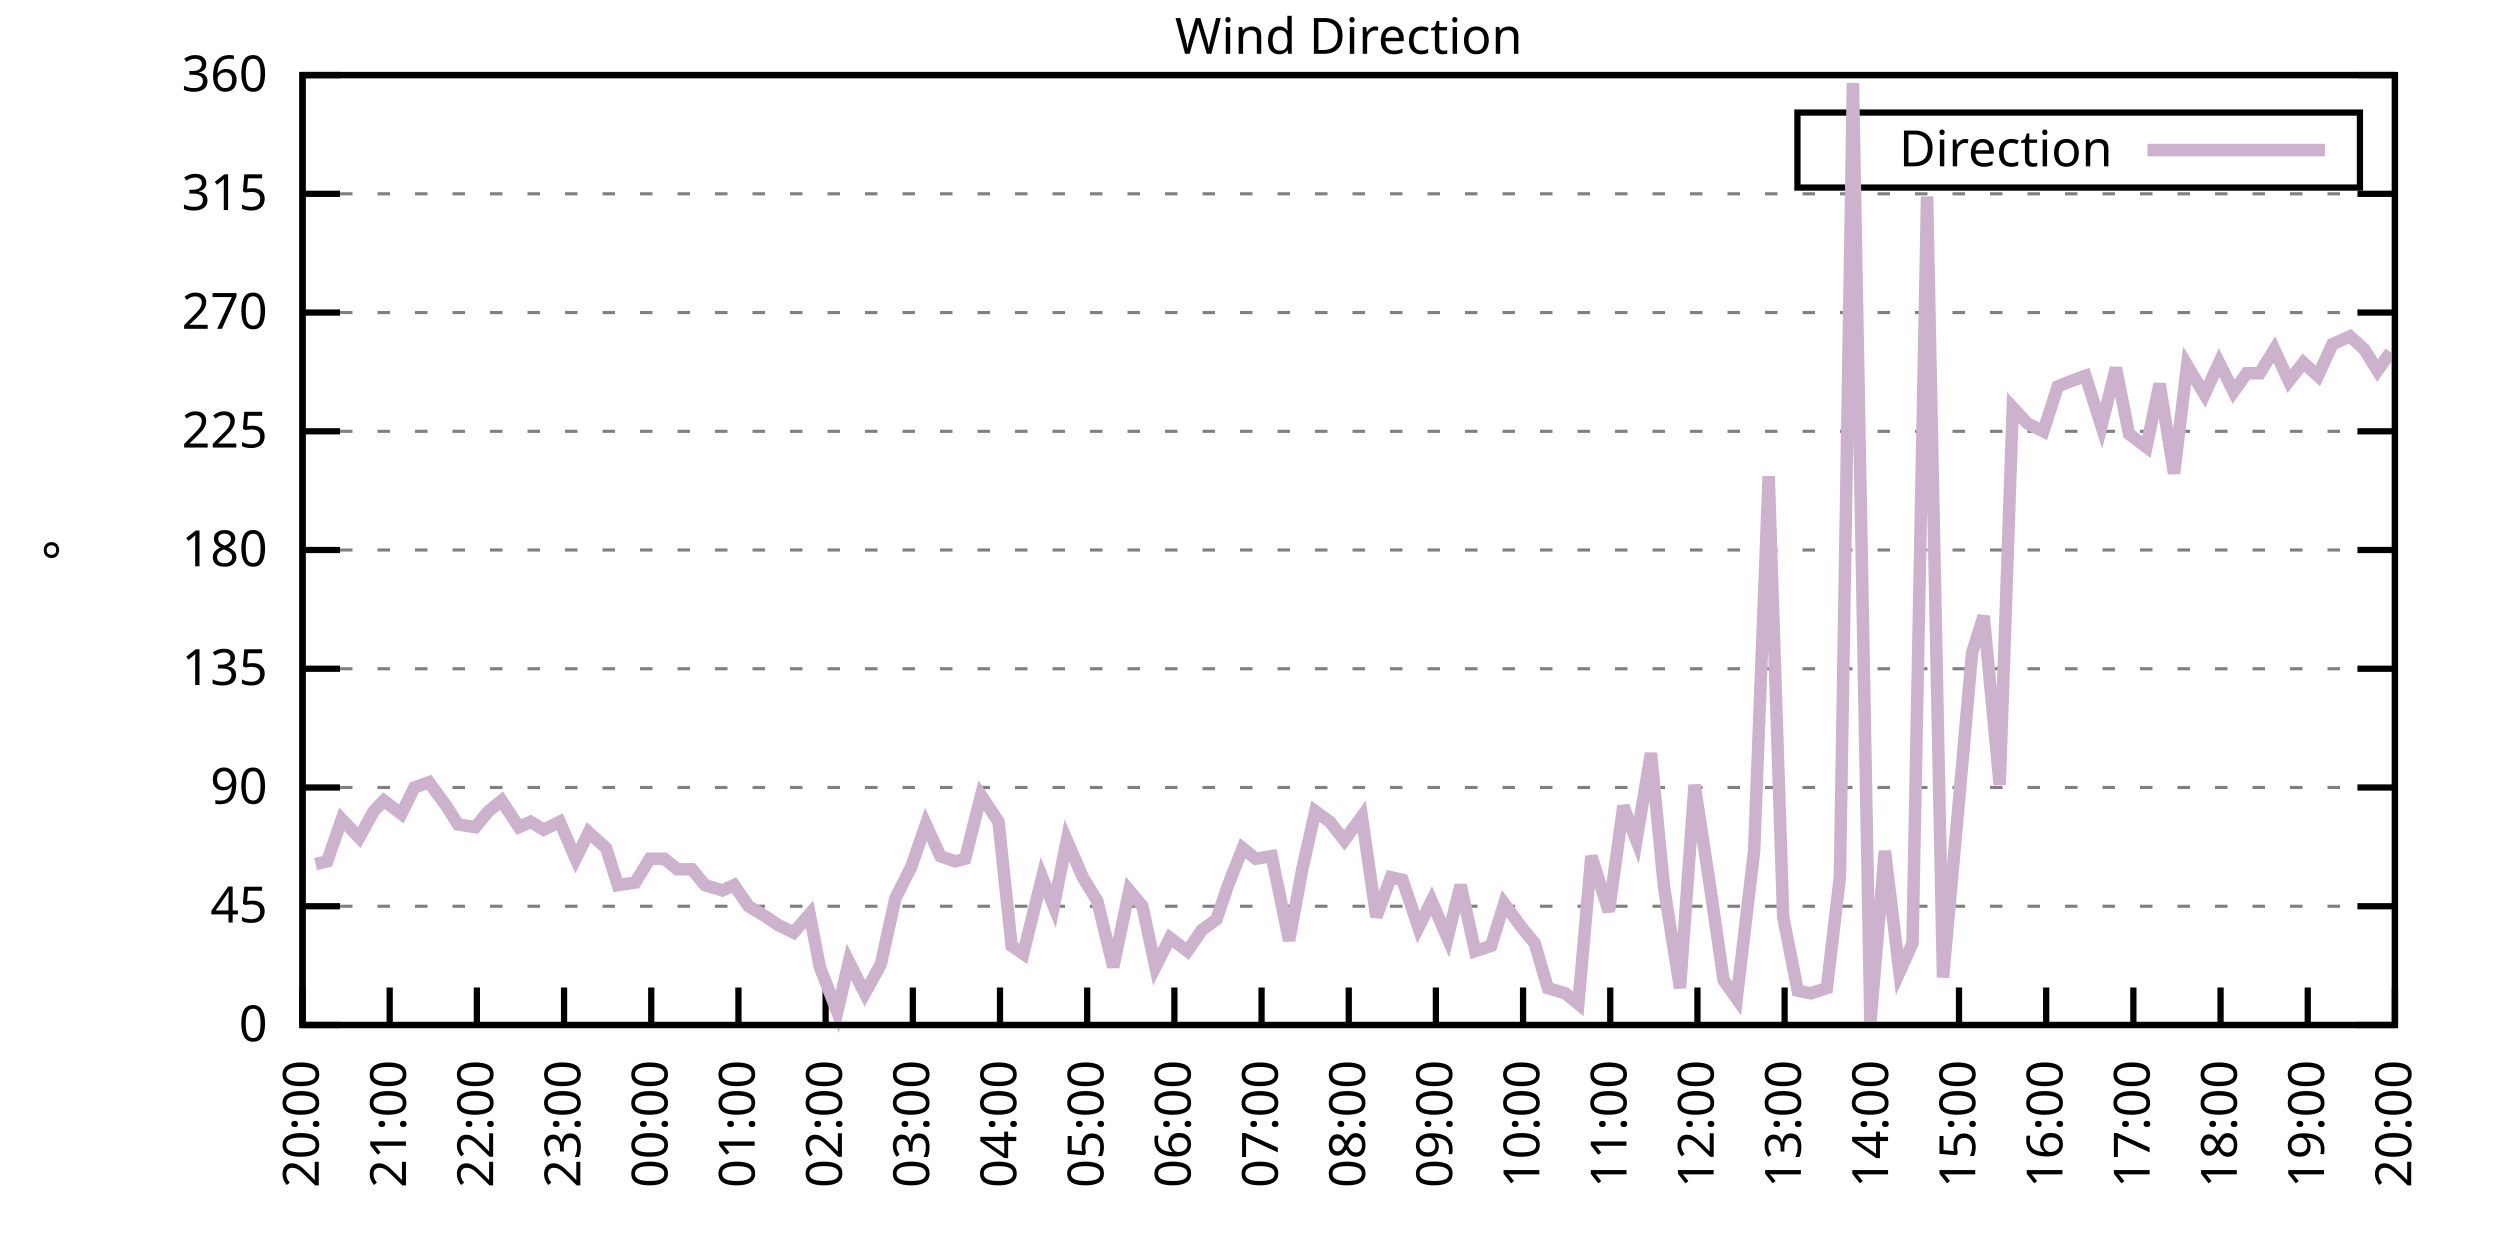
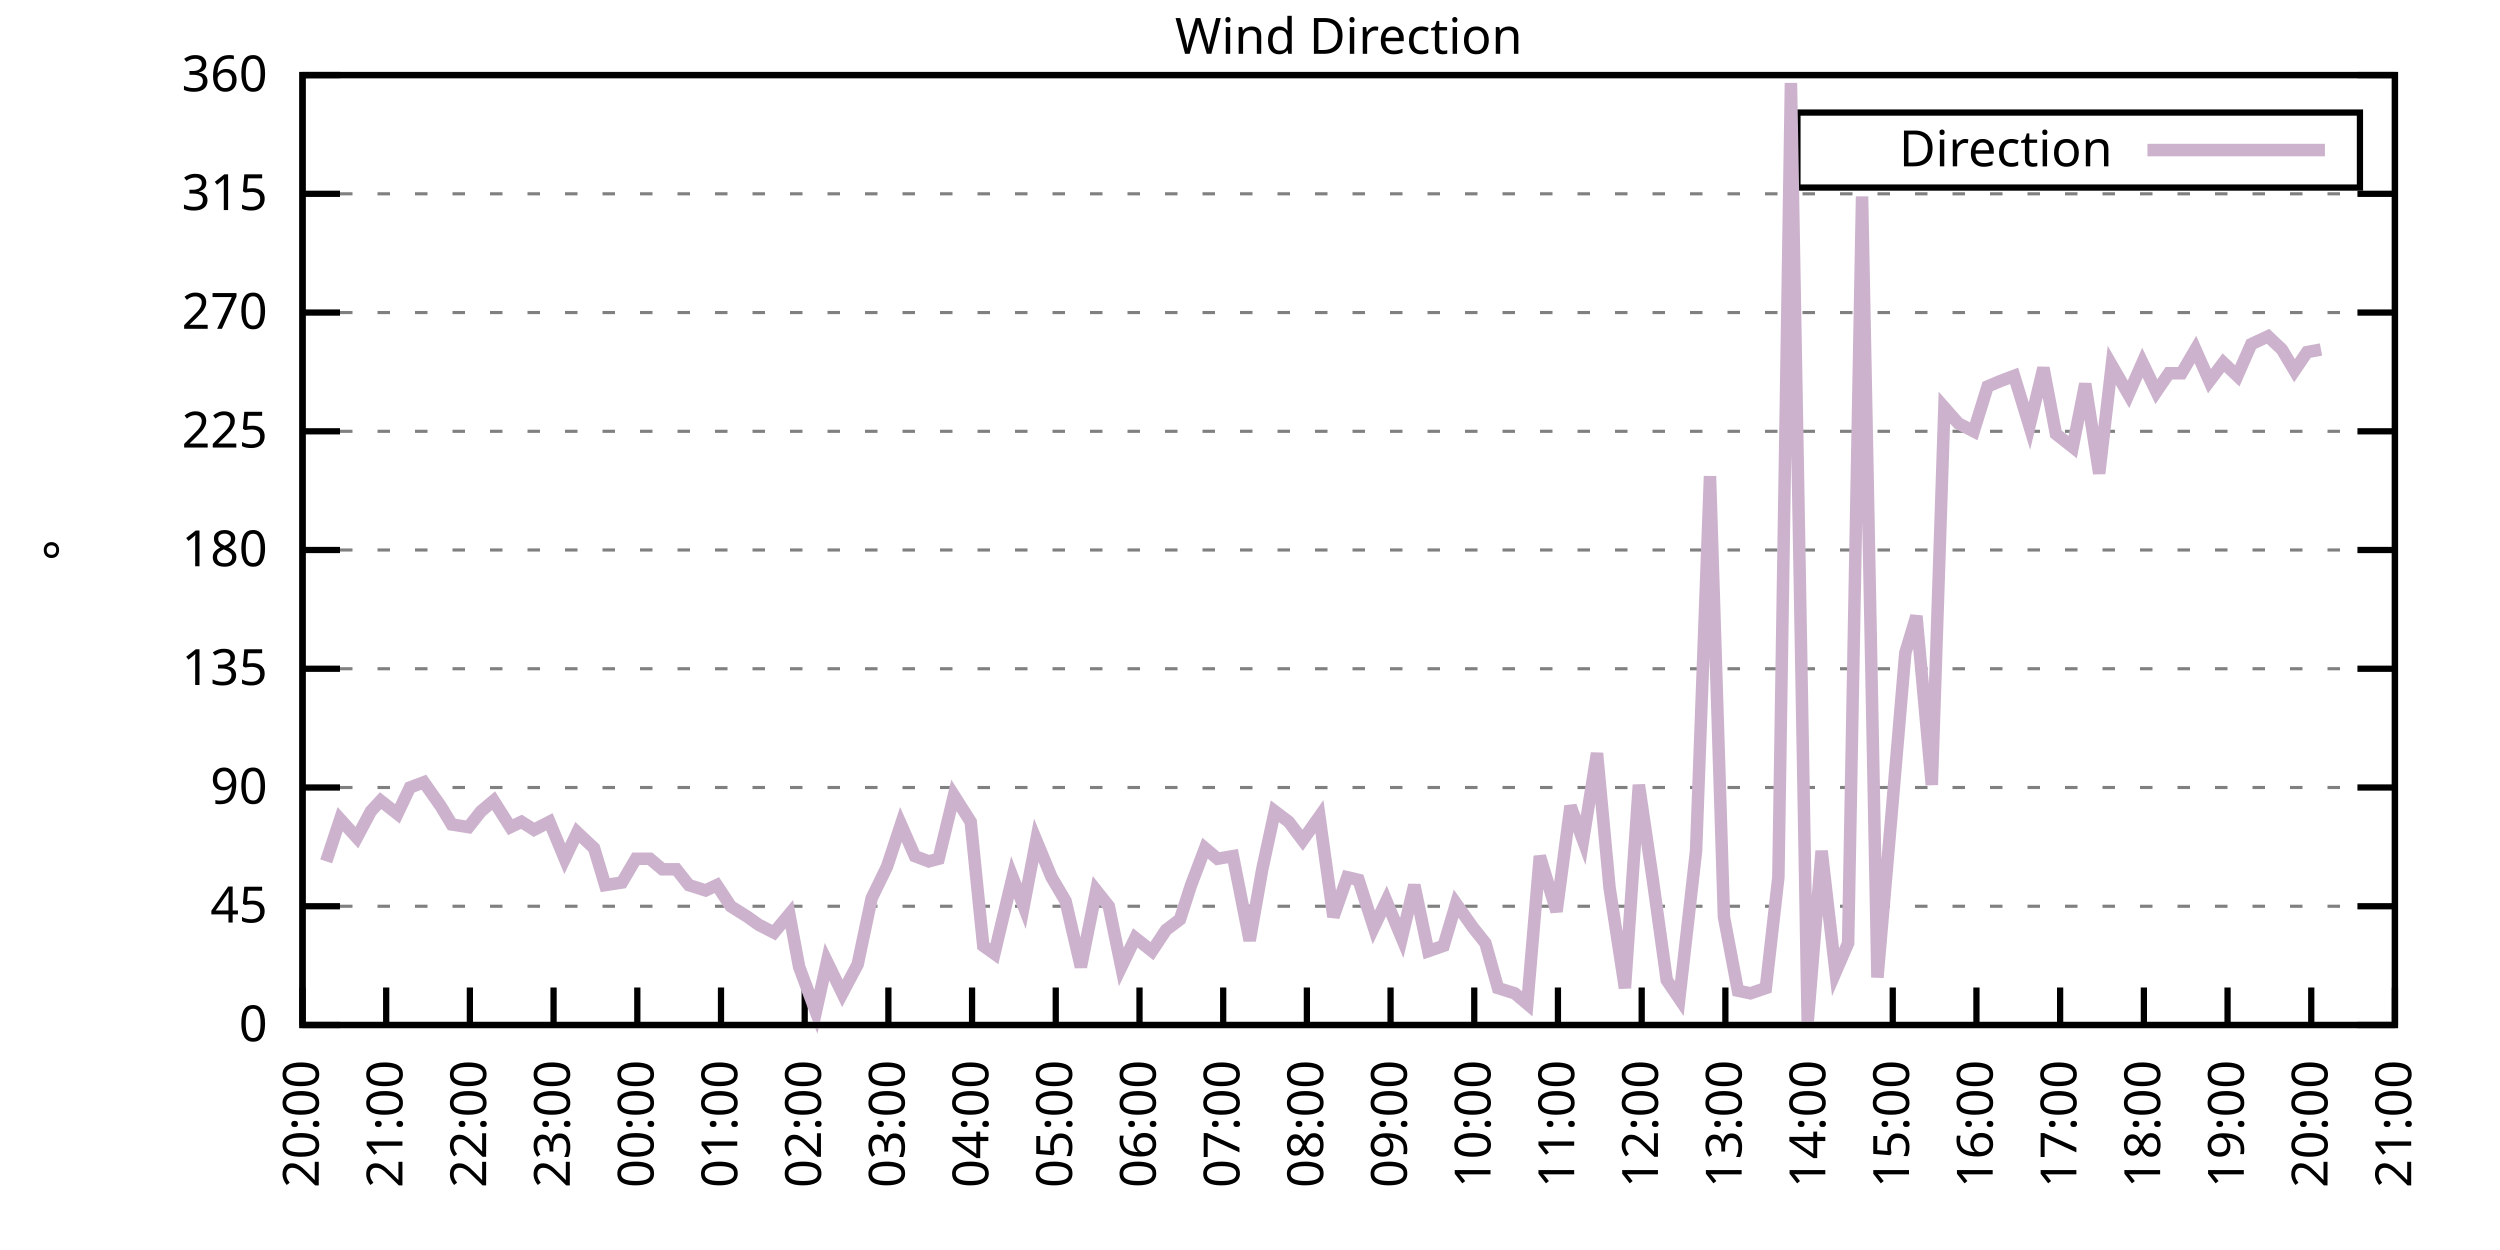
<svg xmlns="http://www.w3.org/2000/svg" xmlns:xlink="http://www.w3.org/1999/xlink" width="400" height="200" viewBox="0 0 400 200">
  <g id="gnuplot_canvas">
    <rect x="0" y="0" width="400" height="200" fill="none" />
    <defs>
      <circle id="gpDot" r="0.5" stroke-width="0.5" stroke="currentColor" />
      <path id="gpPt0" stroke-width="0.333" stroke="currentColor" d="M-1,0 h2 M0,-1 v2" />
      <path id="gpPt1" stroke-width="0.333" stroke="currentColor" d="M-1,-1 L1,1 M1,-1 L-1,1" />
      <path id="gpPt2" stroke-width="0.333" stroke="currentColor" d="M-1,0 L1,0 M0,-1 L0,1 M-1,-1 L1,1 M-1,1 L1,-1" />
      <rect id="gpPt3" stroke-width="0.333" stroke="currentColor" x="-1" y="-1" width="2" height="2" />
      <rect id="gpPt4" stroke-width="0.333" stroke="currentColor" fill="currentColor" x="-1" y="-1" width="2" height="2" />
      <circle id="gpPt5" stroke-width="0.333" stroke="currentColor" cx="0" cy="0" r="1" />
      <use xlink:href="#gpPt5" id="gpPt6" fill="currentColor" stroke="none" />
      <path id="gpPt7" stroke-width="0.333" stroke="currentColor" d="M0,-1.33 L-1.33,0.67 L1.33,0.67 z" />
      <use xlink:href="#gpPt7" id="gpPt8" fill="currentColor" stroke="none" />
      <use xlink:href="#gpPt7" id="gpPt9" stroke="currentColor" transform="rotate(180)" />
      <use xlink:href="#gpPt9" id="gpPt10" fill="currentColor" stroke="none" />
      <use xlink:href="#gpPt3" id="gpPt11" stroke="currentColor" transform="rotate(45)" />
      <use xlink:href="#gpPt11" id="gpPt12" fill="currentColor" stroke="none" />
      <path id="gpPt13" stroke-width="0.333" stroke="currentColor" d="M0,1.330 L1.265,0.411 L0.782,-1.067 L-0.782,-1.076 L-1.265,0.411 z" />
      <use xlink:href="#gpPt13" id="gpPt14" fill="currentColor" stroke="none" />
      <filter id="textbox" filterUnits="objectBoundingBox" x="0" y="0" height="1" width="1">
        <feFlood flood-color="white" flood-opacity="1" result="bgnd" />
        <feComposite in="SourceGraphic" in2="bgnd" operator="atop" />
      </filter>
      <filter id="greybox" filterUnits="objectBoundingBox" x="0" y="0" height="1" width="1">
        <feFlood flood-color="lightgrey" flood-opacity="1" result="grey" />
        <feComposite in="SourceGraphic" in2="grey" operator="atop" />
      </filter>
    </defs>
    <g fill="none" color="white" stroke="currentColor" stroke-width="1.00" stroke-linecap="butt" stroke-linejoin="miter">
</g>
    <g fill="none" color="black" stroke="currentColor" stroke-width="1.00" stroke-linecap="butt" stroke-linejoin="miter">
      <g stroke="none" shape-rendering="crispEdges">
        <polygon fill="rgb(255, 255, 255)" points="48.40,164.00 383.18,164.00 383.18,12.02 48.40,12.02 " />
      </g>
    </g>
    <g fill="none" color="black" stroke="currentColor" stroke-width="1.00" stroke-linecap="butt" stroke-linejoin="miter">
</g>
    <g fill="none" color="black" stroke="black" stroke-width="0.50" stroke-linecap="butt" stroke-linejoin="miter">
</g>
    <g fill="none" color="gray" stroke="currentColor" stroke-width="0.50" stroke-linecap="butt" stroke-linejoin="miter">
      <path stroke="gray" stroke-dasharray="2,4" class="gridline" d="M48.40,164.00 L383.19,164.00  " />
    </g>
    <g fill="none" color="gray" stroke="gray" stroke-width="1.00" stroke-linecap="butt" stroke-linejoin="miter">
</g>
    <g fill="none" color="black" stroke="currentColor" stroke-width="1.00" stroke-linecap="butt" stroke-linejoin="miter">
      <path stroke="black" d="M48.40,164.00 L54.40,164.00 M383.19,164.00 L377.19,164.00  " />
      <g transform="translate(42.80,166.60)" stroke="none" fill="black" font-family="Sans" font-size="8.00" text-anchor="end">
        <text>
          <tspan font-family="Sans"> 0</tspan>
        </text>
      </g>
    </g>
    <g fill="none" color="black" stroke="currentColor" stroke-width="1.00" stroke-linecap="butt" stroke-linejoin="miter">
</g>
    <g fill="none" color="black" stroke="black" stroke-width="0.50" stroke-linecap="butt" stroke-linejoin="miter">
</g>
    <g fill="none" color="gray" stroke="currentColor" stroke-width="0.50" stroke-linecap="butt" stroke-linejoin="miter">
      <path stroke="gray" stroke-dasharray="2,4" class="gridline" d="M48.40,145.00 L383.19,145.00  " />
    </g>
    <g fill="none" color="gray" stroke="gray" stroke-width="1.00" stroke-linecap="butt" stroke-linejoin="miter">
</g>
    <g fill="none" color="black" stroke="currentColor" stroke-width="1.00" stroke-linecap="butt" stroke-linejoin="miter">
      <path stroke="black" d="M48.40,145.00 L54.40,145.00 M383.19,145.00 L377.19,145.00  " />
      <g transform="translate(42.80,147.60)" stroke="none" fill="black" font-family="Sans" font-size="8.00" text-anchor="end">
        <text>
          <tspan font-family="Sans"> 45</tspan>
        </text>
      </g>
    </g>
    <g fill="none" color="black" stroke="currentColor" stroke-width="1.00" stroke-linecap="butt" stroke-linejoin="miter">
</g>
    <g fill="none" color="black" stroke="black" stroke-width="0.50" stroke-linecap="butt" stroke-linejoin="miter">
</g>
    <g fill="none" color="gray" stroke="currentColor" stroke-width="0.50" stroke-linecap="butt" stroke-linejoin="miter">
      <path stroke="gray" stroke-dasharray="2,4" class="gridline" d="M48.40,126.00 L383.19,126.00  " />
    </g>
    <g fill="none" color="gray" stroke="gray" stroke-width="1.00" stroke-linecap="butt" stroke-linejoin="miter">
</g>
    <g fill="none" color="black" stroke="currentColor" stroke-width="1.00" stroke-linecap="butt" stroke-linejoin="miter">
      <path stroke="black" d="M48.40,126.00 L54.40,126.00 M383.19,126.00 L377.19,126.00  " />
      <g transform="translate(42.80,128.60)" stroke="none" fill="black" font-family="Sans" font-size="8.00" text-anchor="end">
        <text>
          <tspan font-family="Sans"> 90</tspan>
        </text>
      </g>
    </g>
    <g fill="none" color="black" stroke="currentColor" stroke-width="1.00" stroke-linecap="butt" stroke-linejoin="miter">
</g>
    <g fill="none" color="black" stroke="black" stroke-width="0.50" stroke-linecap="butt" stroke-linejoin="miter">
</g>
    <g fill="none" color="gray" stroke="currentColor" stroke-width="0.50" stroke-linecap="butt" stroke-linejoin="miter">
      <path stroke="gray" stroke-dasharray="2,4" class="gridline" d="M48.40,107.00 L383.19,107.00  " />
    </g>
    <g fill="none" color="gray" stroke="gray" stroke-width="1.00" stroke-linecap="butt" stroke-linejoin="miter">
</g>
    <g fill="none" color="black" stroke="currentColor" stroke-width="1.00" stroke-linecap="butt" stroke-linejoin="miter">
      <path stroke="black" d="M48.40,107.00 L54.40,107.00 M383.19,107.00 L377.19,107.00  " />
      <g transform="translate(42.80,109.60)" stroke="none" fill="black" font-family="Sans" font-size="8.00" text-anchor="end">
        <text>
          <tspan font-family="Sans"> 135</tspan>
        </text>
      </g>
    </g>
    <g fill="none" color="black" stroke="currentColor" stroke-width="1.00" stroke-linecap="butt" stroke-linejoin="miter">
</g>
    <g fill="none" color="black" stroke="black" stroke-width="0.50" stroke-linecap="butt" stroke-linejoin="miter">
</g>
    <g fill="none" color="gray" stroke="currentColor" stroke-width="0.50" stroke-linecap="butt" stroke-linejoin="miter">
      <path stroke="gray" stroke-dasharray="2,4" class="gridline" d="M48.40,88.00 L383.19,88.00  " />
    </g>
    <g fill="none" color="gray" stroke="gray" stroke-width="1.00" stroke-linecap="butt" stroke-linejoin="miter">
</g>
    <g fill="none" color="black" stroke="currentColor" stroke-width="1.00" stroke-linecap="butt" stroke-linejoin="miter">
      <path stroke="black" d="M48.40,88.00 L54.40,88.00 M383.19,88.00 L377.19,88.00  " />
      <g transform="translate(42.80,90.60)" stroke="none" fill="black" font-family="Sans" font-size="8.00" text-anchor="end">
        <text>
          <tspan font-family="Sans"> 180</tspan>
        </text>
      </g>
    </g>
    <g fill="none" color="black" stroke="currentColor" stroke-width="1.00" stroke-linecap="butt" stroke-linejoin="miter">
</g>
    <g fill="none" color="black" stroke="black" stroke-width="0.50" stroke-linecap="butt" stroke-linejoin="miter">
</g>
    <g fill="none" color="gray" stroke="currentColor" stroke-width="0.50" stroke-linecap="butt" stroke-linejoin="miter">
      <path stroke="gray" stroke-dasharray="2,4" class="gridline" d="M48.40,69.01 L383.19,69.01  " />
    </g>
    <g fill="none" color="gray" stroke="gray" stroke-width="1.00" stroke-linecap="butt" stroke-linejoin="miter">
</g>
    <g fill="none" color="black" stroke="currentColor" stroke-width="1.00" stroke-linecap="butt" stroke-linejoin="miter">
      <path stroke="black" d="M48.40,69.01 L54.40,69.01 M383.19,69.01 L377.19,69.01  " />
      <g transform="translate(42.80,71.61)" stroke="none" fill="black" font-family="Sans" font-size="8.00" text-anchor="end">
        <text>
          <tspan font-family="Sans"> 225</tspan>
        </text>
      </g>
    </g>
    <g fill="none" color="black" stroke="currentColor" stroke-width="1.00" stroke-linecap="butt" stroke-linejoin="miter">
</g>
    <g fill="none" color="black" stroke="black" stroke-width="0.50" stroke-linecap="butt" stroke-linejoin="miter">
</g>
    <g fill="none" color="gray" stroke="currentColor" stroke-width="0.50" stroke-linecap="butt" stroke-linejoin="miter">
      <path stroke="gray" stroke-dasharray="2,4" class="gridline" d="M48.40,50.01 L383.19,50.01  " />
    </g>
    <g fill="none" color="gray" stroke="gray" stroke-width="1.00" stroke-linecap="butt" stroke-linejoin="miter">
</g>
    <g fill="none" color="black" stroke="currentColor" stroke-width="1.00" stroke-linecap="butt" stroke-linejoin="miter">
      <path stroke="black" d="M48.40,50.01 L54.40,50.01 M383.19,50.01 L377.19,50.01  " />
      <g transform="translate(42.80,52.61)" stroke="none" fill="black" font-family="Sans" font-size="8.00" text-anchor="end">
        <text>
          <tspan font-family="Sans"> 270</tspan>
        </text>
      </g>
    </g>
    <g fill="none" color="black" stroke="currentColor" stroke-width="1.00" stroke-linecap="butt" stroke-linejoin="miter">
</g>
    <g fill="none" color="black" stroke="black" stroke-width="0.50" stroke-linecap="butt" stroke-linejoin="miter">
</g>
    <g fill="none" color="gray" stroke="currentColor" stroke-width="0.50" stroke-linecap="butt" stroke-linejoin="miter">
      <path stroke="gray" stroke-dasharray="2,4" class="gridline" d="M48.40,31.01 L383.19,31.01  " />
    </g>
    <g fill="none" color="gray" stroke="gray" stroke-width="1.00" stroke-linecap="butt" stroke-linejoin="miter">
</g>
    <g fill="none" color="black" stroke="currentColor" stroke-width="1.00" stroke-linecap="butt" stroke-linejoin="miter">
      <path stroke="black" d="M48.40,31.01 L54.40,31.01 M383.19,31.01 L377.19,31.01  " />
      <g transform="translate(42.80,33.61)" stroke="none" fill="black" font-family="Sans" font-size="8.00" text-anchor="end">
        <text>
          <tspan font-family="Sans"> 315</tspan>
        </text>
      </g>
    </g>
    <g fill="none" color="black" stroke="currentColor" stroke-width="1.00" stroke-linecap="butt" stroke-linejoin="miter">
</g>
    <g fill="none" color="black" stroke="black" stroke-width="0.50" stroke-linecap="butt" stroke-linejoin="miter">
</g>
    <g fill="none" color="gray" stroke="currentColor" stroke-width="0.50" stroke-linecap="butt" stroke-linejoin="miter">
      <path stroke="gray" stroke-dasharray="2,4" class="gridline" d="M48.40,12.01 L383.19,12.01  " />
    </g>
    <g fill="none" color="gray" stroke="gray" stroke-width="1.00" stroke-linecap="butt" stroke-linejoin="miter">
</g>
    <g fill="none" color="black" stroke="currentColor" stroke-width="1.00" stroke-linecap="butt" stroke-linejoin="miter">
      <path stroke="black" d="M48.40,12.01 L54.40,12.01 M383.19,12.01 L377.19,12.01  " />
      <g transform="translate(42.80,14.61)" stroke="none" fill="black" font-family="Sans" font-size="8.00" text-anchor="end">
        <text>
          <tspan font-family="Sans"> 360</tspan>
        </text>
      </g>
    </g>
    <g fill="none" color="black" stroke="currentColor" stroke-width="1.00" stroke-linecap="butt" stroke-linejoin="miter">
      <path stroke="black" d="M48.40,164.00 L48.40,158.00  " />
      <g transform="translate(51.00,169.60) rotate(270.00)" stroke="none" fill="black" font-family="Sans" font-size="8.00" text-anchor="end">
        <text>
          <tspan font-family="Sans">20:00</tspan>
        </text>
      </g>
    </g>
    <g fill="none" color="black" stroke="currentColor" stroke-width="1.00" stroke-linecap="butt" stroke-linejoin="miter">
-       <path stroke="black" d="M62.35,164.00 L62.35,158.00  " />
-       <g transform="translate(64.95,169.60) rotate(270.00)" stroke="none" fill="black" font-family="Sans" font-size="8.00" text-anchor="end">
+       <path stroke="black" d="M61.79,164.00 L61.79,158.00  " />
+       <g transform="translate(64.39,169.60) rotate(270.00)" stroke="none" fill="black" font-family="Sans" font-size="8.00" text-anchor="end">
        <text>
          <tspan font-family="Sans">21:00</tspan>
        </text>
      </g>
    </g>
    <g fill="none" color="black" stroke="currentColor" stroke-width="1.00" stroke-linecap="butt" stroke-linejoin="miter">
-       <path stroke="black" d="M76.30,164.00 L76.30,158.00  " />
-       <g transform="translate(78.90,169.60) rotate(270.00)" stroke="none" fill="black" font-family="Sans" font-size="8.00" text-anchor="end">
+       <path stroke="black" d="M75.18,164.00 L75.18,158.00  " />
+       <g transform="translate(77.78,169.60) rotate(270.00)" stroke="none" fill="black" font-family="Sans" font-size="8.00" text-anchor="end">
        <text>
          <tspan font-family="Sans">22:00</tspan>
        </text>
      </g>
    </g>
    <g fill="none" color="black" stroke="currentColor" stroke-width="1.00" stroke-linecap="butt" stroke-linejoin="miter">
-       <path stroke="black" d="M90.25,164.00 L90.25,158.00  " />
-       <g transform="translate(92.85,169.60) rotate(270.00)" stroke="none" fill="black" font-family="Sans" font-size="8.00" text-anchor="end">
+       <path stroke="black" d="M88.57,164.00 L88.57,158.00  " />
+       <g transform="translate(91.17,169.60) rotate(270.00)" stroke="none" fill="black" font-family="Sans" font-size="8.00" text-anchor="end">
        <text>
          <tspan font-family="Sans">23:00</tspan>
        </text>
      </g>
    </g>
    <g fill="none" color="black" stroke="currentColor" stroke-width="1.00" stroke-linecap="butt" stroke-linejoin="miter">
-       <path stroke="black" d="M104.20,164.00 L104.20,158.00  " />
-       <g transform="translate(106.80,169.60) rotate(270.00)" stroke="none" fill="black" font-family="Sans" font-size="8.00" text-anchor="end">
+       <path stroke="black" d="M101.97,164.00 L101.97,158.00  " />
+       <g transform="translate(104.57,169.60) rotate(270.00)" stroke="none" fill="black" font-family="Sans" font-size="8.00" text-anchor="end">
        <text>
          <tspan font-family="Sans">00:00</tspan>
        </text>
      </g>
    </g>
    <g fill="none" color="black" stroke="currentColor" stroke-width="1.00" stroke-linecap="butt" stroke-linejoin="miter">
-       <path stroke="black" d="M118.15,164.00 L118.15,158.00  " />
-       <g transform="translate(120.75,169.60) rotate(270.00)" stroke="none" fill="black" font-family="Sans" font-size="8.00" text-anchor="end">
+       <path stroke="black" d="M115.36,164.00 L115.36,158.00  " />
+       <g transform="translate(117.96,169.60) rotate(270.00)" stroke="none" fill="black" font-family="Sans" font-size="8.00" text-anchor="end">
        <text>
          <tspan font-family="Sans">01:00</tspan>
        </text>
      </g>
    </g>
    <g fill="none" color="black" stroke="currentColor" stroke-width="1.00" stroke-linecap="butt" stroke-linejoin="miter">
-       <path stroke="black" d="M132.10,164.00 L132.10,158.00  " />
-       <g transform="translate(134.70,169.60) rotate(270.00)" stroke="none" fill="black" font-family="Sans" font-size="8.00" text-anchor="end">
+       <path stroke="black" d="M128.75,164.00 L128.75,158.00  " />
+       <g transform="translate(131.35,169.60) rotate(270.00)" stroke="none" fill="black" font-family="Sans" font-size="8.00" text-anchor="end">
        <text>
          <tspan font-family="Sans">02:00</tspan>
        </text>
      </g>
    </g>
    <g fill="none" color="black" stroke="currentColor" stroke-width="1.00" stroke-linecap="butt" stroke-linejoin="miter">
-       <path stroke="black" d="M146.05,164.00 L146.05,158.00  " />
-       <g transform="translate(148.65,169.60) rotate(270.00)" stroke="none" fill="black" font-family="Sans" font-size="8.00" text-anchor="end">
+       <path stroke="black" d="M142.14,164.00 L142.14,158.00  " />
+       <g transform="translate(144.74,169.60) rotate(270.00)" stroke="none" fill="black" font-family="Sans" font-size="8.00" text-anchor="end">
        <text>
          <tspan font-family="Sans">03:00</tspan>
        </text>
      </g>
    </g>
    <g fill="none" color="black" stroke="currentColor" stroke-width="1.00" stroke-linecap="butt" stroke-linejoin="miter">
-       <path stroke="black" d="M160.00,164.00 L160.00,158.00  " />
-       <g transform="translate(162.60,169.60) rotate(270.00)" stroke="none" fill="black" font-family="Sans" font-size="8.00" text-anchor="end">
+       <path stroke="black" d="M155.53,164.00 L155.53,158.00  " />
+       <g transform="translate(158.13,169.60) rotate(270.00)" stroke="none" fill="black" font-family="Sans" font-size="8.00" text-anchor="end">
        <text>
          <tspan font-family="Sans">04:00</tspan>
        </text>
      </g>
    </g>
    <g fill="none" color="black" stroke="currentColor" stroke-width="1.00" stroke-linecap="butt" stroke-linejoin="miter">
-       <path stroke="black" d="M173.95,164.00 L173.95,158.00  " />
-       <g transform="translate(176.55,169.60) rotate(270.00)" stroke="none" fill="black" font-family="Sans" font-size="8.00" text-anchor="end">
+       <path stroke="black" d="M168.92,164.00 L168.92,158.00  " />
+       <g transform="translate(171.52,169.60) rotate(270.00)" stroke="none" fill="black" font-family="Sans" font-size="8.00" text-anchor="end">
        <text>
          <tspan font-family="Sans">05:00</tspan>
        </text>
      </g>
    </g>
    <g fill="none" color="black" stroke="currentColor" stroke-width="1.00" stroke-linecap="butt" stroke-linejoin="miter">
-       <path stroke="black" d="M187.90,164.00 L187.90,158.00  " />
-       <g transform="translate(190.50,169.60) rotate(270.00)" stroke="none" fill="black" font-family="Sans" font-size="8.00" text-anchor="end">
+       <path stroke="black" d="M182.32,164.00 L182.32,158.00  " />
+       <g transform="translate(184.92,169.60) rotate(270.00)" stroke="none" fill="black" font-family="Sans" font-size="8.00" text-anchor="end">
        <text>
          <tspan font-family="Sans">06:00</tspan>
        </text>
      </g>
    </g>
    <g fill="none" color="black" stroke="currentColor" stroke-width="1.00" stroke-linecap="butt" stroke-linejoin="miter">
-       <path stroke="black" d="M201.85,164.00 L201.85,158.00  " />
-       <g transform="translate(204.45,169.60) rotate(270.00)" stroke="none" fill="black" font-family="Sans" font-size="8.00" text-anchor="end">
+       <path stroke="black" d="M195.71,164.00 L195.71,158.00  " />
+       <g transform="translate(198.31,169.60) rotate(270.00)" stroke="none" fill="black" font-family="Sans" font-size="8.00" text-anchor="end">
        <text>
          <tspan font-family="Sans">07:00</tspan>
        </text>
      </g>
    </g>
    <g fill="none" color="black" stroke="currentColor" stroke-width="1.00" stroke-linecap="butt" stroke-linejoin="miter">
-       <path stroke="black" d="M215.80,164.00 L215.80,158.00  " />
-       <g transform="translate(218.40,169.60) rotate(270.00)" stroke="none" fill="black" font-family="Sans" font-size="8.00" text-anchor="end">
+       <path stroke="black" d="M209.10,164.00 L209.10,158.00  " />
+       <g transform="translate(211.70,169.60) rotate(270.00)" stroke="none" fill="black" font-family="Sans" font-size="8.00" text-anchor="end">
        <text>
          <tspan font-family="Sans">08:00</tspan>
        </text>
      </g>
    </g>
    <g fill="none" color="black" stroke="currentColor" stroke-width="1.00" stroke-linecap="butt" stroke-linejoin="miter">
-       <path stroke="black" d="M229.74,164.00 L229.74,158.00  " />
-       <g transform="translate(232.34,169.60) rotate(270.00)" stroke="none" fill="black" font-family="Sans" font-size="8.00" text-anchor="end">
+       <path stroke="black" d="M222.49,164.00 L222.49,158.00  " />
+       <g transform="translate(225.09,169.60) rotate(270.00)" stroke="none" fill="black" font-family="Sans" font-size="8.00" text-anchor="end">
        <text>
          <tspan font-family="Sans">09:00</tspan>
        </text>
      </g>
    </g>
    <g fill="none" color="black" stroke="currentColor" stroke-width="1.00" stroke-linecap="butt" stroke-linejoin="miter">
-       <path stroke="black" d="M243.69,164.00 L243.69,158.00  " />
-       <g transform="translate(246.29,169.60) rotate(270.00)" stroke="none" fill="black" font-family="Sans" font-size="8.00" text-anchor="end">
+       <path stroke="black" d="M235.88,164.00 L235.88,158.00  " />
+       <g transform="translate(238.48,169.60) rotate(270.00)" stroke="none" fill="black" font-family="Sans" font-size="8.00" text-anchor="end">
        <text>
          <tspan font-family="Sans">10:00</tspan>
        </text>
      </g>
    </g>
    <g fill="none" color="black" stroke="currentColor" stroke-width="1.00" stroke-linecap="butt" stroke-linejoin="miter">
-       <path stroke="black" d="M257.64,164.00 L257.64,158.00  " />
-       <g transform="translate(260.24,169.60) rotate(270.00)" stroke="none" fill="black" font-family="Sans" font-size="8.00" text-anchor="end">
+       <path stroke="black" d="M249.27,164.00 L249.27,158.00  " />
+       <g transform="translate(251.87,169.60) rotate(270.00)" stroke="none" fill="black" font-family="Sans" font-size="8.00" text-anchor="end">
        <text>
          <tspan font-family="Sans">11:00</tspan>
        </text>
      </g>
    </g>
    <g fill="none" color="black" stroke="currentColor" stroke-width="1.00" stroke-linecap="butt" stroke-linejoin="miter">
-       <path stroke="black" d="M271.59,164.00 L271.59,158.00  " />
-       <g transform="translate(274.19,169.60) rotate(270.00)" stroke="none" fill="black" font-family="Sans" font-size="8.00" text-anchor="end">
+       <path stroke="black" d="M262.67,164.00 L262.67,158.00  " />
+       <g transform="translate(265.27,169.60) rotate(270.00)" stroke="none" fill="black" font-family="Sans" font-size="8.00" text-anchor="end">
        <text>
          <tspan font-family="Sans">12:00</tspan>
        </text>
      </g>
    </g>
    <g fill="none" color="black" stroke="currentColor" stroke-width="1.00" stroke-linecap="butt" stroke-linejoin="miter">
-       <path stroke="black" d="M285.54,164.00 L285.54,158.00  " />
-       <g transform="translate(288.14,169.60) rotate(270.00)" stroke="none" fill="black" font-family="Sans" font-size="8.00" text-anchor="end">
+       <path stroke="black" d="M276.06,164.00 L276.06,158.00  " />
+       <g transform="translate(278.66,169.60) rotate(270.00)" stroke="none" fill="black" font-family="Sans" font-size="8.00" text-anchor="end">
        <text>
          <tspan font-family="Sans">13:00</tspan>
        </text>
      </g>
    </g>
    <g fill="none" color="black" stroke="currentColor" stroke-width="1.00" stroke-linecap="butt" stroke-linejoin="miter">
-       <path stroke="black" d="M299.49,164.00 L299.49,158.00  " />
-       <g transform="translate(302.09,169.60) rotate(270.00)" stroke="none" fill="black" font-family="Sans" font-size="8.00" text-anchor="end">
+       <path stroke="black" d="M289.45,164.00 L289.45,158.00  " />
+       <g transform="translate(292.05,169.60) rotate(270.00)" stroke="none" fill="black" font-family="Sans" font-size="8.00" text-anchor="end">
        <text>
          <tspan font-family="Sans">14:00</tspan>
        </text>
      </g>
    </g>
    <g fill="none" color="black" stroke="currentColor" stroke-width="1.00" stroke-linecap="butt" stroke-linejoin="miter">
-       <path stroke="black" d="M313.44,164.00 L313.44,158.00  " />
-       <g transform="translate(316.04,169.60) rotate(270.00)" stroke="none" fill="black" font-family="Sans" font-size="8.00" text-anchor="end">
+       <path stroke="black" d="M302.84,164.00 L302.84,158.00  " />
+       <g transform="translate(305.44,169.60) rotate(270.00)" stroke="none" fill="black" font-family="Sans" font-size="8.00" text-anchor="end">
        <text>
          <tspan font-family="Sans">15:00</tspan>
        </text>
      </g>
    </g>
    <g fill="none" color="black" stroke="currentColor" stroke-width="1.00" stroke-linecap="butt" stroke-linejoin="miter">
-       <path stroke="black" d="M327.39,164.00 L327.39,158.00  " />
-       <g transform="translate(329.99,169.60) rotate(270.00)" stroke="none" fill="black" font-family="Sans" font-size="8.00" text-anchor="end">
+       <path stroke="black" d="M316.23,164.00 L316.23,158.00  " />
+       <g transform="translate(318.83,169.60) rotate(270.00)" stroke="none" fill="black" font-family="Sans" font-size="8.00" text-anchor="end">
        <text>
          <tspan font-family="Sans">16:00</tspan>
        </text>
      </g>
    </g>
    <g fill="none" color="black" stroke="currentColor" stroke-width="1.00" stroke-linecap="butt" stroke-linejoin="miter">
-       <path stroke="black" d="M341.34,164.00 L341.34,158.00  " />
-       <g transform="translate(343.94,169.60) rotate(270.00)" stroke="none" fill="black" font-family="Sans" font-size="8.00" text-anchor="end">
+       <path stroke="black" d="M329.62,164.00 L329.62,158.00  " />
+       <g transform="translate(332.22,169.60) rotate(270.00)" stroke="none" fill="black" font-family="Sans" font-size="8.00" text-anchor="end">
        <text>
          <tspan font-family="Sans">17:00</tspan>
        </text>
      </g>
    </g>
    <g fill="none" color="black" stroke="currentColor" stroke-width="1.00" stroke-linecap="butt" stroke-linejoin="miter">
-       <path stroke="black" d="M355.29,164.00 L355.29,158.00  " />
-       <g transform="translate(357.89,169.60) rotate(270.00)" stroke="none" fill="black" font-family="Sans" font-size="8.00" text-anchor="end">
+       <path stroke="black" d="M343.02,164.00 L343.02,158.00  " />
+       <g transform="translate(345.62,169.60) rotate(270.00)" stroke="none" fill="black" font-family="Sans" font-size="8.00" text-anchor="end">
        <text>
          <tspan font-family="Sans">18:00</tspan>
        </text>
      </g>
    </g>
    <g fill="none" color="black" stroke="currentColor" stroke-width="1.00" stroke-linecap="butt" stroke-linejoin="miter">
-       <path stroke="black" d="M369.24,164.00 L369.24,158.00  " />
-       <g transform="translate(371.84,169.60) rotate(270.00)" stroke="none" fill="black" font-family="Sans" font-size="8.00" text-anchor="end">
+       <path stroke="black" d="M356.41,164.00 L356.41,158.00  " />
+       <g transform="translate(359.01,169.60) rotate(270.00)" stroke="none" fill="black" font-family="Sans" font-size="8.00" text-anchor="end">
        <text>
          <tspan font-family="Sans">19:00</tspan>
+         </text>
+       </g>
+     </g>
+     <g fill="none" color="black" stroke="currentColor" stroke-width="1.00" stroke-linecap="butt" stroke-linejoin="miter">
+       <path stroke="black" d="M369.80,164.00 L369.80,158.00  " />
+       <g transform="translate(372.40,169.60) rotate(270.00)" stroke="none" fill="black" font-family="Sans" font-size="8.00" text-anchor="end">
+         <text>
+           <tspan font-family="Sans">20:00</tspan>
        </text>
      </g>
    </g>
    <g fill="none" color="black" stroke="currentColor" stroke-width="1.00" stroke-linecap="butt" stroke-linejoin="miter">
      <path stroke="black" d="M383.19,164.00 L383.19,158.00  " />
      <g transform="translate(385.79,169.60) rotate(270.00)" stroke="none" fill="black" font-family="Sans" font-size="8.00" text-anchor="end">
        <text>
-           <tspan font-family="Sans">20:00</tspan>
+           <tspan font-family="Sans">21:00</tspan>
        </text>
      </g>
    </g>
    <g fill="none" color="black" stroke="currentColor" stroke-width="1.00" stroke-linecap="butt" stroke-linejoin="miter">
</g>
    <g fill="none" color="black" stroke="currentColor" stroke-width="1.00" stroke-linecap="butt" stroke-linejoin="miter">
      <path stroke="black" d="M48.40,12.01 L48.40,164.00 L383.19,164.00 L383.19,12.01 L48.40,12.01 Z  " />
    </g>
    <g fill="none" color="black" stroke="currentColor" stroke-width="1.00" stroke-linecap="butt" stroke-linejoin="miter">
</g>
    <g fill="none" color="black" stroke="currentColor" stroke-width="1.00" stroke-linecap="butt" stroke-linejoin="miter">
      <path stroke="black" d="M287.59,30.01 L287.59,18.01 L377.59,18.01 L377.59,30.01 L287.59,30.01 Z  " />
    </g>
    <g id="Wind_direction_plot_1">
      <g fill="none" color="white" stroke="black" stroke-width="2.00" stroke-linecap="butt" stroke-linejoin="miter">
</g>
      <g fill="none" color="black" stroke="currentColor" stroke-width="2.00" stroke-linecap="butt" stroke-linejoin="miter">
        <g transform="translate(337.99,26.61)" stroke="none" fill="black" font-family="Sans" font-size="8.00" text-anchor="end">
          <text>
            <tspan font-family="Sans">Direction</tspan>
          </text>
        </g>
      </g>
      <g fill="none" color="black" stroke="currentColor" stroke-width="2.00" stroke-linecap="butt" stroke-linejoin="miter">
-         <path stroke="rgb(204, 178, 204)" d="M343.59,24.01 L371.99,24.01 M50.49,138.25 L52.35,137.82 L54.68,131.07 L57.47,134.02 L59.79,129.80 L61.42,128.11   L64.21,130.22 L66.30,126.00 L68.63,125.16 L71.42,128.96 L73.28,131.91 L76.07,132.34 L78.16,129.80 L80.25,128.11   L83.04,132.34 L84.90,131.49 L86.99,132.76 L89.55,131.49 L92.11,137.40 L94.20,133.18 L96.99,135.71 L98.85,141.62   L101.64,141.20 L103.97,137.40 L106.29,137.40 L108.38,139.09 L110.71,139.09 L112.80,141.62 L115.59,142.47 L117.45,141.62   L119.78,145.00 L122.57,146.69 L124.43,147.96 L126.98,149.22 L129.54,146.27 L131.17,154.71 L133.96,161.89 L135.82,153.87   L138.37,158.93 L140.93,154.29 L143.26,143.73 L145.81,138.67 L148.14,131.91 L150.46,136.98 L152.79,137.82 L154.42,137.40   L156.97,127.27 L159.76,131.49 L161.86,151.33 L163.72,152.60 L166.74,140.36 L168.60,145.00 L170.69,134.45 L173.25,140.36   L175.57,144.16 L178.13,154.71 L180.69,142.47 L182.78,145.00 L184.87,154.71 L187.20,150.07 L189.99,152.18 L192.31,148.80   L194.64,147.11 L196.50,141.62 L198.82,135.71 L200.92,137.40 L203.47,136.98 L206.26,150.49 L208.36,139.09 L210.45,129.80   L212.77,131.49 L215.10,134.45 L217.89,130.65 L220.21,146.69 L222.54,140.36 L224.40,140.78 L226.95,148.38 L229.05,144.16   L231.60,150.07 L233.70,141.62 L236.02,152.18 L238.58,151.33 L240.67,144.58 L243.46,148.38 L245.55,150.91 L247.65,158.09   L250.44,158.93 L252.53,160.62 L254.62,136.98 L257.41,145.85 L259.74,128.96 L261.83,134.45 L264.15,120.51 L266.25,142.05   L268.80,158.09 L271.13,125.58 L273.45,140.78 L275.78,156.82 L277.87,159.78 L280.66,136.14 L282.99,76.18 L285.31,146.69   L287.64,158.51 L289.73,158.93 L292.29,158.09 L294.38,140.36 L296.47,13.28 L299.26,163.58 L301.58,136.14 L303.91,155.56   L306.00,150.91 L308.33,31.43 L310.88,156.40 L313.21,130.65 L315.53,104.47 L317.39,98.56 L319.95,125.58 L322.04,65.21   L324.37,67.74 L326.93,69.01 L329.25,61.83 L331.34,60.98 L333.67,60.14 L336.23,68.16 L338.55,58.87 L340.64,69.43   L343.43,71.54 L345.53,61.41 L347.85,75.76 L349.94,58.45 L352.73,63.10 L355.06,58.03 L357.38,62.67 L359.48,59.72   L361.57,59.72 L363.89,55.92 L366.22,60.98 L368.54,58.03 L370.87,60.14 L373.19,55.07 L375.98,53.81 L378.31,55.92   L380.40,59.30 L382.49,56.34  " />
+         <path stroke="rgb(204, 178, 204)" d="M343.59,24.01 L371.99,24.01 M52.19,137.82 L54.43,131.07 L57.10,134.02 L59.34,129.80 L60.90,128.11 L63.58,130.22   L65.59,126.00 L67.82,125.16 L70.50,128.96 L72.28,131.91 L74.96,132.34 L76.97,129.80 L78.98,128.11 L81.66,132.34   L83.44,131.49 L85.45,132.76 L87.91,131.49 L90.36,137.40 L92.37,133.18 L95.05,135.71 L96.83,141.62 L99.51,141.20   L101.74,137.40 L103.98,137.40 L105.98,139.09 L108.22,139.09 L110.22,141.62 L112.90,142.47 L114.69,141.62 L116.92,145.00   L119.60,146.69 L121.38,147.96 L123.84,149.22 L126.29,146.27 L127.86,154.71 L130.54,161.89 L132.32,153.87 L134.78,158.93   L137.23,154.29 L139.46,143.73 L141.92,138.67 L144.15,131.91 L146.38,136.98 L148.61,137.82 L150.18,137.40 L152.63,127.27   L155.31,131.49 L157.32,151.33 L159.10,152.60 L162.01,140.36 L163.79,145.00 L165.80,134.45 L168.25,140.36 L170.49,144.16   L172.94,154.71 L175.40,142.47 L177.41,145.00 L179.41,154.71 L181.65,150.07 L184.32,152.18 L186.56,148.80 L188.79,147.11   L190.57,141.62 L192.81,135.71 L194.81,137.40 L197.27,136.98 L199.95,150.49 L201.96,139.09 L203.97,129.80 L206.20,131.49   L208.43,134.45 L211.11,130.65 L213.34,146.69 L215.57,140.36 L217.36,140.78 L219.81,148.38 L221.82,144.16 L224.28,150.07   L226.29,141.62 L228.52,152.18 L230.97,151.33 L232.98,144.58 L235.66,148.38 L237.67,150.91 L239.68,158.09 L242.36,158.93   L244.36,160.62 L246.37,136.98 L249.05,145.85 L251.28,128.96 L253.29,134.45 L255.52,120.51 L257.53,142.05 L259.99,158.09   L262.22,125.58 L264.45,140.78 L266.68,156.82 L268.69,159.78 L271.37,136.14 L273.60,76.18 L275.83,146.69 L278.07,158.51   L280.07,158.93 L282.53,158.09 L284.54,140.36 L286.55,13.28 L289.23,163.58 L291.46,136.14 L293.69,155.56 L295.70,150.91   L297.93,31.43 L300.39,156.40 L302.62,130.65 L304.85,104.47 L306.63,98.56 L309.09,125.58 L311.10,65.21 L313.33,67.74   L315.79,69.01 L318.02,61.83 L320.03,60.98 L322.26,60.14 L324.71,68.16 L326.95,58.87 L328.95,69.43 L331.63,71.54   L333.64,61.41 L335.87,75.76 L337.88,58.45 L340.56,63.10 L342.79,58.03 L345.02,62.67 L347.03,59.72 L349.04,59.72   L351.27,55.92 L353.51,60.98 L355.74,58.03 L357.97,60.14 L360.20,55.07 L362.88,53.81 L365.11,55.92 L367.12,59.30   L369.13,56.34 L371.36,55.92  " />
      </g>
    </g>
    <g fill="none" color="black" stroke="currentColor" stroke-width="2.00" stroke-linecap="butt" stroke-linejoin="miter">
</g>
    <g fill="none" color="black" stroke="black" stroke-width="1.00" stroke-linecap="butt" stroke-linejoin="miter">
</g>
    <g fill="none" color="black" stroke="currentColor" stroke-width="1.00" stroke-linecap="butt" stroke-linejoin="miter">
      <path stroke="black" d="M48.40,12.01 L48.40,164.00 L383.19,164.00 L383.19,12.01 L48.40,12.01 Z  " />
      <g transform="translate(12.80,88.01) rotate(270.00)" stroke="none" fill="black" font-family="Sans" font-size="8.00" text-anchor="middle">
        <text>
          <tspan font-family="Sans">°</tspan>
        </text>
      </g>
    </g>
    <g fill="none" color="black" stroke="currentColor" stroke-width="1.00" stroke-linecap="butt" stroke-linejoin="miter">
</g>
    <g fill="none" color="black" stroke="currentColor" stroke-width="1.00" stroke-linecap="butt" stroke-linejoin="miter">
      <g transform="translate(215.79,8.61)" stroke="none" fill="black" font-family="Sans" font-size="8.00" text-anchor="middle">
        <text>
          <tspan font-family="Sans">Wind Direction</tspan>
        </text>
      </g>
    </g>
    <g fill="none" color="black" stroke="currentColor" stroke-width="1.00" stroke-linecap="butt" stroke-linejoin="miter">
</g>
  </g>
</svg>
